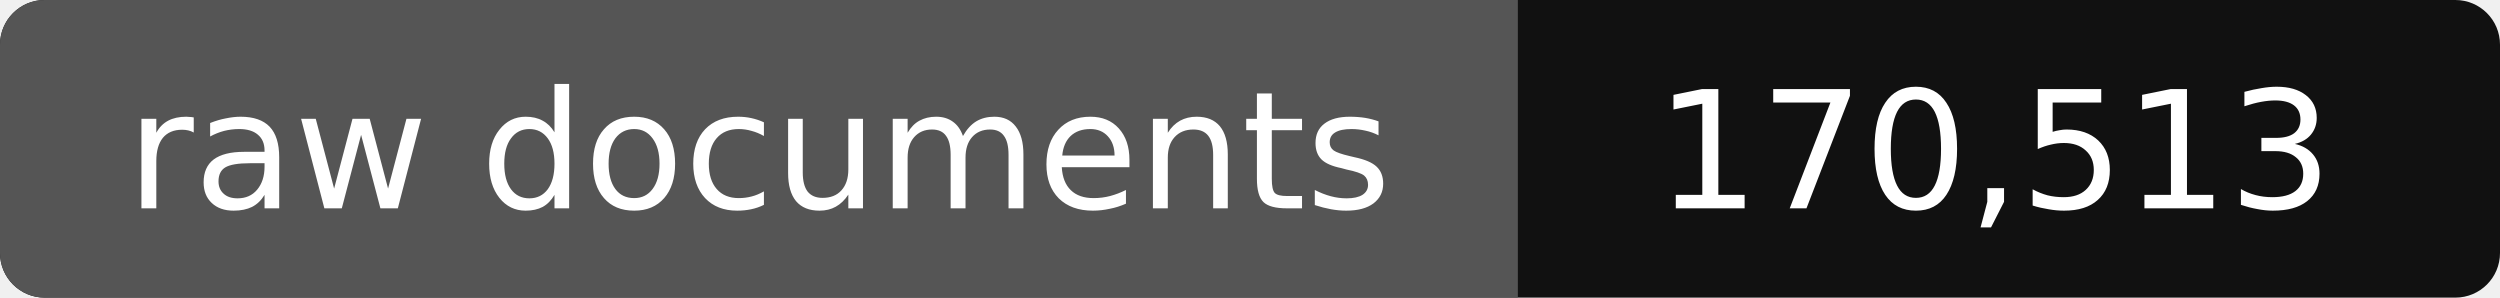
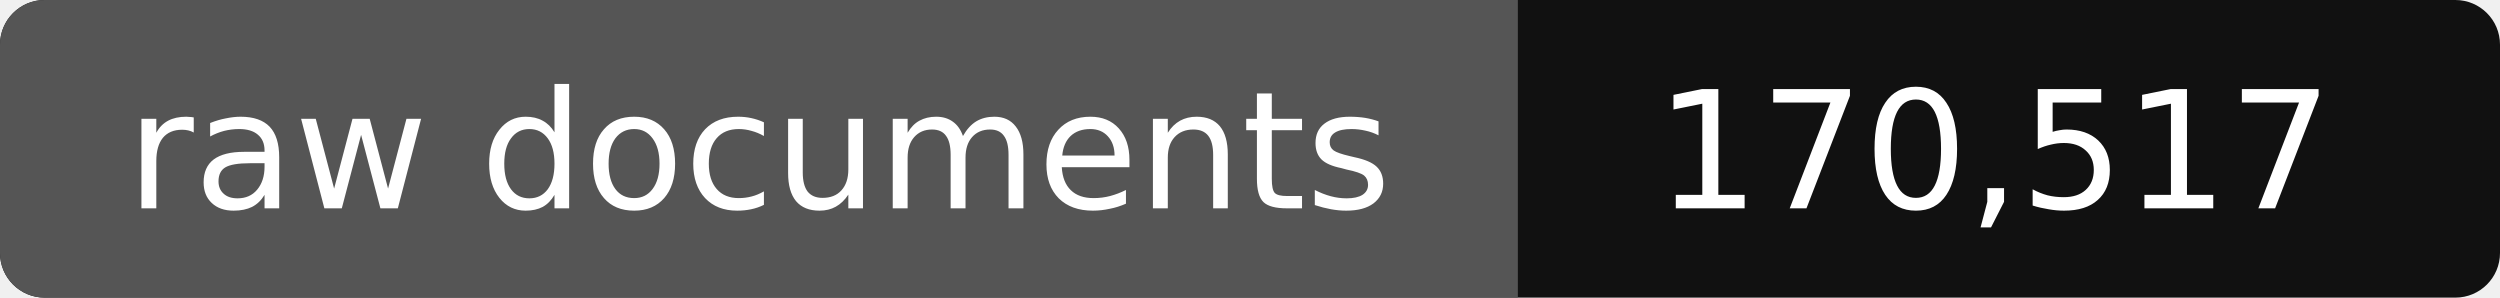
- <svg xmlns="http://www.w3.org/2000/svg" width="168" height="20" role="img" aria-label="raw documents: 170,513">
+ <svg xmlns="http://www.w3.org/2000/svg" width="168" height="20" role="img" aria-label="raw documents: 170,517">
  <rect width="168" height="20" rx="3" fill="#111" />
  <path fill="#555" d="M3 0h99v20H3a3 3 0 0 1-3-3V3a3 3 0 0 1 3-3z" />
  <g fill="#fff" text-anchor="middle" font-family="Verdana,DejaVu Sans,sans-serif" font-size="11">
    <text x="51" y="14">raw documents</text>
-     <text x="134" y="14">170,513</text>
+     <text x="134" y="14">170,517</text>
  </g>
</svg>
